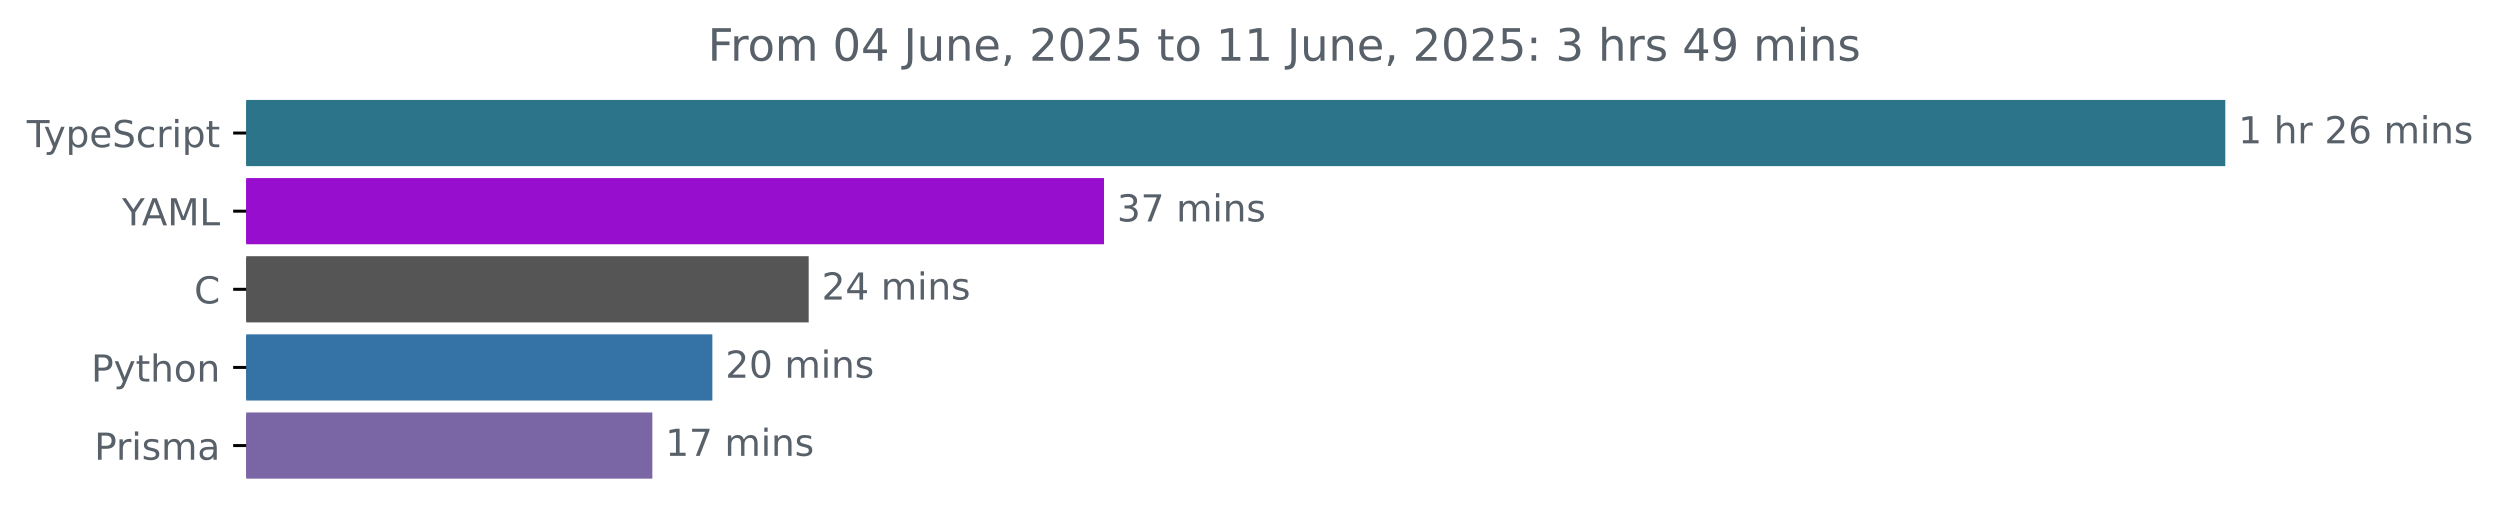
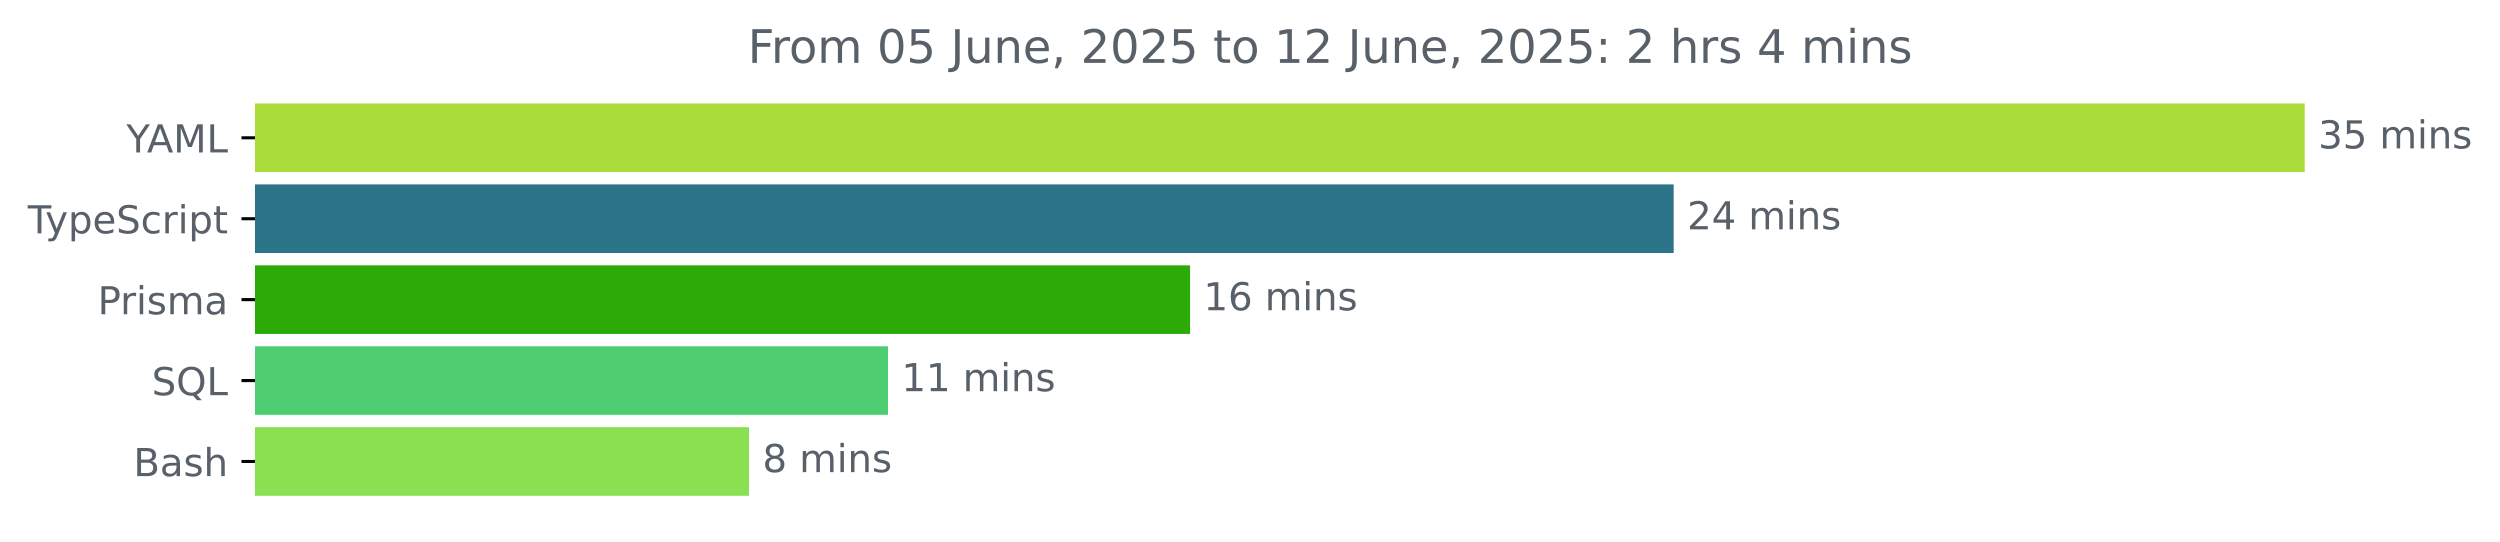
- <svg xmlns="http://www.w3.org/2000/svg" xmlns:xlink="http://www.w3.org/1999/xlink" width="671.935pt" height="140.398pt" viewBox="0 0 671.935 140.398" version="1.1">
+ <svg xmlns="http://www.w3.org/2000/svg" xmlns:xlink="http://www.w3.org/1999/xlink" width="648.768pt" height="140.398pt" viewBox="0 0 648.768 140.398" version="1.1">
  <defs>
    <style type="text/css">*{stroke-linejoin: round; stroke-linecap: butt}</style>
  </defs>
  <g id="figure_1">
    <g id="patch_1">
-       <path d="M -0 140.398  L 671.935 140.398  L 671.935 0  L -0 0  L -0 140.398  z " style="fill: none" />
+       <path d="M -0 140.398  L 648.768 140.398  L 648.768 0  L -0 0  L -0 140.398  z " style="fill: none" />
    </g>
    <g id="axes_1">
      <g id="patch_2">
-         <path d="M 66.17 27.358  L 597.599 27.358  L 597.599 44.158  L 66.17 44.158  z " clip-path="url(#p0475638863)" style="fill: #2b7489; stroke: #2b7489; stroke-linejoin: miter" />
+         <path d="M 66.17 27.358  L 597.599 27.358  L 597.599 44.158  L 66.17 44.158  z " clip-path="url(#pd664efc002)" style="fill: #aadd3c; stroke: #aadd3c; stroke-linejoin: miter" />
      </g>
      <g id="patch_3">
-         <path d="M 66.17 48.358  L 296.23 48.358  L 296.23 65.158  L 66.17 65.158  z " clip-path="url(#p0475638863)" style="fill: #970ecf; stroke: #970ecf; stroke-linejoin: miter" />
+         <path d="M 66.17 48.358  L 433.828 48.358  L 433.828 65.158  L 66.17 65.158  z " clip-path="url(#pd664efc002)" style="fill: #2b7489; stroke: #2b7489; stroke-linejoin: miter" />
      </g>
      <g id="patch_4">
-         <path d="M 66.17 69.358  L 216.855 69.358  L 216.855 86.158  L 66.17 86.158  z " clip-path="url(#p0475638863)" style="fill: #555555; stroke: #555555; stroke-linejoin: miter" />
+         <path d="M 66.17 69.358  L 308.331 69.358  L 308.331 86.158  L 66.17 86.158  z " clip-path="url(#pd664efc002)" style="fill: #2baa08; stroke: #2baa08; stroke-linejoin: miter" />
      </g>
      <g id="patch_5">
-         <path d="M 66.17 90.358  L 190.963 90.358  L 190.963 107.158  L 66.17 107.158  z " clip-path="url(#p0475638863)" style="fill: #3572a5; stroke: #3572a5; stroke-linejoin: miter" />
+         <path d="M 66.17 90.358  L 229.942 90.358  L 229.942 107.158  L 66.17 107.158  z " clip-path="url(#pd664efc002)" style="fill: #4ece71; stroke: #4ece71; stroke-linejoin: miter" />
      </g>
      <g id="patch_6">
-         <path d="M 66.17 111.358  L 174.833 111.358  L 174.833 128.158  L 66.17 128.158  z " clip-path="url(#p0475638863)" style="fill: #7b66a5; stroke: #7b66a5; stroke-linejoin: miter" />
+         <path d="M 66.17 111.358  L 193.875 111.358  L 193.875 128.158  L 66.17 128.158  z " clip-path="url(#pd664efc002)" style="fill: #89e051; stroke: #89e051; stroke-linejoin: miter" />
      </g>
      <g id="matplotlib.axis_1" />
      <g id="matplotlib.axis_2">
        <g id="ytick_1">
          <g id="line2d_1">
            <defs>
-               <path id="m308887370c" d="M 0 0  L -3.5 0  " style="stroke: #000000; stroke-width: 0.8" />
+               <path id="m5d7ed0eaf7" d="M 0 0  L -3.5 0  " style="stroke: #000000; stroke-width: 0.8" />
            </defs>
            <g>
-               <use xlink:href="#m308887370c" x="66.17" y="35.758" style="stroke: #000000; stroke-width: 0.8" />
+               <use xlink:href="#m5d7ed0eaf7" x="66.17" y="35.758" style="stroke: #000000; stroke-width: 0.8" />
            </g>
          </g>
          <g id="text_1">
-             <g style="fill: #586069" transform="translate(7.2 39.55734) scale(0.1 -0.1)">
+             <g style="fill: #586069" transform="translate(32.79688 39.55734) scale(0.1 -0.1)">
+               <defs>
+                 <path id="DejaVuSans-59" d="M -13 4666  L 666 4666  L 1959 2747  L 3244 4666  L 3922 4666  L 2272 2222  L 2272 0  L 1638 0  L 1638 2222  L -13 4666  z " transform="scale(0.015625)" />
+                 <path id="DejaVuSans-41" d="M 2188 4044  L 1331 1722  L 3047 1722  L 2188 4044  z M 1831 4666  L 2547 4666  L 4325 0  L 3669 0  L 3244 1197  L 1141 1197  L 716 0  L 50 0  L 1831 4666  z " transform="scale(0.015625)" />
+                 <path id="DejaVuSans-4d" d="M 628 4666  L 1569 4666  L 2759 1491  L 3956 4666  L 4897 4666  L 4897 0  L 4281 0  L 4281 4097  L 3078 897  L 2444 897  L 1241 4097  L 1241 0  L 628 0  L 628 4666  z " transform="scale(0.015625)" />
+                 <path id="DejaVuSans-4c" d="M 628 4666  L 1259 4666  L 1259 531  L 3531 531  L 3531 0  L 628 0  L 628 4666  z " transform="scale(0.015625)" />
+               </defs>
+               <use xlink:href="#DejaVuSans-59" />
+               <use xlink:href="#DejaVuSans-41" x="53.334" />
+               <use xlink:href="#DejaVuSans-4d" x="121.742" />
+               <use xlink:href="#DejaVuSans-4c" x="208.021" />
+             </g>
+           </g>
+         </g>
+         <g id="ytick_2">
+           <g id="line2d_2">
+             <g>
+               <use xlink:href="#m5d7ed0eaf7" x="66.17" y="56.758" style="stroke: #000000; stroke-width: 0.8" />
+             </g>
+           </g>
+           <g id="text_2">
+             <g style="fill: #586069" transform="translate(7.2 60.55734) scale(0.1 -0.1)">
              <defs>
                <path id="DejaVuSans-54" d="M -19 4666  L 3928 4666  L 3928 4134  L 2272 4134  L 2272 0  L 1638 0  L 1638 4134  L -19 4134  L -19 4666  z " transform="scale(0.015625)" />
                <path id="DejaVuSans-79" d="M 2059 -325  Q 1816 -950 1584 -1140  Q 1353 -1331 966 -1331  L 506 -1331  L 506 -850  L 844 -850  Q 1081 -850 1212 -737  Q 1344 -625 1503 -206  L 1606 56  L 191 3500  L 800 3500  L 1894 763  L 2988 3500  L 3597 3500  L 2059 -325  z " transform="scale(0.015625)" />
                <path id="DejaVuSans-70" d="M 1159 525  L 1159 -1331  L 581 -1331  L 581 3500  L 1159 3500  L 1159 2969  Q 1341 3281 1617 3432  Q 1894 3584 2278 3584  Q 2916 3584 3314 3078  Q 3713 2572 3713 1747  Q 3713 922 3314 415  Q 2916 -91 2278 -91  Q 1894 -91 1617 61  Q 1341 213 1159 525  z M 3116 1747  Q 3116 2381 2855 2742  Q 2594 3103 2138 3103  Q 1681 3103 1420 2742  Q 1159 2381 1159 1747  Q 1159 1113 1420 752  Q 1681 391 2138 391  Q 2594 391 2855 752  Q 3116 1113 3116 1747  z " transform="scale(0.015625)" />
                <path id="DejaVuSans-65" d="M 3597 1894  L 3597 1613  L 953 1613  Q 991 1019 1311 708  Q 1631 397 2203 397  Q 2534 397 2845 478  Q 3156 559 3463 722  L 3463 178  Q 3153 47 2828 -22  Q 2503 -91 2169 -91  Q 1331 -91 842 396  Q 353 884 353 1716  Q 353 2575 817 3079  Q 1281 3584 2069 3584  Q 2775 3584 3186 3129  Q 3597 2675 3597 1894  z M 3022 2063  Q 3016 2534 2758 2815  Q 2500 3097 2075 3097  Q 1594 3097 1305 2825  Q 1016 2553 972 2059  L 3022 2063  z " transform="scale(0.015625)" />
                <path id="DejaVuSans-53" d="M 3425 4513  L 3425 3897  Q 3066 4069 2747 4153  Q 2428 4238 2131 4238  Q 1616 4238 1336 4038  Q 1056 3838 1056 3469  Q 1056 3159 1242 3001  Q 1428 2844 1947 2747  L 2328 2669  Q 3034 2534 3370 2195  Q 3706 1856 3706 1288  Q 3706 609 3251 259  Q 2797 -91 1919 -91  Q 1588 -91 1214 -16  Q 841 59 441 206  L 441 856  Q 825 641 1194 531  Q 1563 422 1919 422  Q 2459 422 2753 634  Q 3047 847 3047 1241  Q 3047 1584 2836 1778  Q 2625 1972 2144 2069  L 1759 2144  Q 1053 2284 737 2584  Q 422 2884 422 3419  Q 422 4038 858 4394  Q 1294 4750 2059 4750  Q 2388 4750 2728 4690  Q 3069 4631 3425 4513  z " transform="scale(0.015625)" />
                <path id="DejaVuSans-63" d="M 3122 3366  L 3122 2828  Q 2878 2963 2633 3030  Q 2388 3097 2138 3097  Q 1578 3097 1268 2742  Q 959 2388 959 1747  Q 959 1106 1268 751  Q 1578 397 2138 397  Q 2388 397 2633 464  Q 2878 531 3122 666  L 3122 134  Q 2881 22 2623 -34  Q 2366 -91 2075 -91  Q 1284 -91 818 406  Q 353 903 353 1747  Q 353 2603 823 3093  Q 1294 3584 2113 3584  Q 2378 3584 2631 3529  Q 2884 3475 3122 3366  z " transform="scale(0.015625)" />
                <path id="DejaVuSans-72" d="M 2631 2963  Q 2534 3019 2420 3045  Q 2306 3072 2169 3072  Q 1681 3072 1420 2755  Q 1159 2438 1159 1844  L 1159 0  L 581 0  L 581 3500  L 1159 3500  L 1159 2956  Q 1341 3275 1631 3429  Q 1922 3584 2338 3584  Q 2397 3584 2469 3576  Q 2541 3569 2628 3553  L 2631 2963  z " transform="scale(0.015625)" />
                <path id="DejaVuSans-69" d="M 603 3500  L 1178 3500  L 1178 0  L 603 0  L 603 3500  z M 603 4863  L 1178 4863  L 1178 4134  L 603 4134  L 603 4863  z " transform="scale(0.015625)" />
                <path id="DejaVuSans-74" d="M 1172 4494  L 1172 3500  L 2356 3500  L 2356 3053  L 1172 3053  L 1172 1153  Q 1172 725 1289 603  Q 1406 481 1766 481  L 2356 481  L 2356 0  L 1766 0  Q 1100 0 847 248  Q 594 497 594 1153  L 594 3053  L 172 3053  L 172 3500  L 594 3500  L 594 4494  L 1172 4494  z " transform="scale(0.015625)" />
              </defs>
              <use xlink:href="#DejaVuSans-54" />
              <use xlink:href="#DejaVuSans-79" x="45.459" />
              <use xlink:href="#DejaVuSans-70" x="104.639" />
              <use xlink:href="#DejaVuSans-65" x="168.115" />
              <use xlink:href="#DejaVuSans-53" x="229.639" />
              <use xlink:href="#DejaVuSans-63" x="293.115" />
              <use xlink:href="#DejaVuSans-72" x="348.096" />
              <use xlink:href="#DejaVuSans-69" x="389.209" />
              <use xlink:href="#DejaVuSans-70" x="416.992" />
              <use xlink:href="#DejaVuSans-74" x="480.469" />
            </g>
          </g>
        </g>
-         <g id="ytick_2">
-           <g id="line2d_2">
-             <g>
-               <use xlink:href="#m308887370c" x="66.17" y="56.758" style="stroke: #000000; stroke-width: 0.8" />
-             </g>
-           </g>
-           <g id="text_2">
-             <g style="fill: #586069" transform="translate(32.79688 60.55734) scale(0.1 -0.1)">
-               <defs>
-                 <path id="DejaVuSans-59" d="M -13 4666  L 666 4666  L 1959 2747  L 3244 4666  L 3922 4666  L 2272 2222  L 2272 0  L 1638 0  L 1638 2222  L -13 4666  z " transform="scale(0.015625)" />
-                 <path id="DejaVuSans-41" d="M 2188 4044  L 1331 1722  L 3047 1722  L 2188 4044  z M 1831 4666  L 2547 4666  L 4325 0  L 3669 0  L 3244 1197  L 1141 1197  L 716 0  L 50 0  L 1831 4666  z " transform="scale(0.015625)" />
-                 <path id="DejaVuSans-4d" d="M 628 4666  L 1569 4666  L 2759 1491  L 3956 4666  L 4897 4666  L 4897 0  L 4281 0  L 4281 4097  L 3078 897  L 2444 897  L 1241 4097  L 1241 0  L 628 0  L 628 4666  z " transform="scale(0.015625)" />
-                 <path id="DejaVuSans-4c" d="M 628 4666  L 1259 4666  L 1259 531  L 3531 531  L 3531 0  L 628 0  L 628 4666  z " transform="scale(0.015625)" />
-               </defs>
-               <use xlink:href="#DejaVuSans-59" />
-               <use xlink:href="#DejaVuSans-41" x="53.334" />
-               <use xlink:href="#DejaVuSans-4d" x="121.742" />
-               <use xlink:href="#DejaVuSans-4c" x="208.021" />
-             </g>
-           </g>
-         </g>
        <g id="ytick_3">
          <g id="line2d_3">
            <g>
-               <use xlink:href="#m308887370c" x="66.17" y="77.758" style="stroke: #000000; stroke-width: 0.8" />
+               <use xlink:href="#m5d7ed0eaf7" x="66.17" y="77.758" style="stroke: #000000; stroke-width: 0.8" />
            </g>
          </g>
          <g id="text_3">
-             <g style="fill: #586069" transform="translate(52.1875 81.55734) scale(0.1 -0.1)">
-               <defs>
-                 <path id="DejaVuSans-43" d="M 4122 4306  L 4122 3641  Q 3803 3938 3442 4084  Q 3081 4231 2675 4231  Q 1875 4231 1450 3742  Q 1025 3253 1025 2328  Q 1025 1406 1450 917  Q 1875 428 2675 428  Q 3081 428 3442 575  Q 3803 722 4122 1019  L 4122 359  Q 3791 134 3420 21  Q 3050 -91 2638 -91  Q 1578 -91 968 557  Q 359 1206 359 2328  Q 359 3453 968 4101  Q 1578 4750 2638 4750  Q 3056 4750 3426 4639  Q 3797 4528 4122 4306  z " transform="scale(0.015625)" />
-               </defs>
-               <use xlink:href="#DejaVuSans-43" />
-             </g>
-           </g>
-         </g>
-         <g id="ytick_4">
-           <g id="line2d_4">
-             <g>
-               <use xlink:href="#m308887370c" x="66.17" y="98.758" style="stroke: #000000; stroke-width: 0.8" />
-             </g>
-           </g>
-           <g id="text_4">
-             <g style="fill: #586069" transform="translate(24.50781 102.5573) scale(0.1 -0.1)">
+             <g style="fill: #586069" transform="translate(25.34844 81.55734) scale(0.1 -0.1)">
              <defs>
                <path id="DejaVuSans-50" d="M 1259 4147  L 1259 2394  L 2053 2394  Q 2494 2394 2734 2622  Q 2975 2850 2975 3272  Q 2975 3691 2734 3919  Q 2494 4147 2053 4147  L 1259 4147  z M 628 4666  L 2053 4666  Q 2838 4666 3239 4311  Q 3641 3956 3641 3272  Q 3641 2581 3239 2228  Q 2838 1875 2053 1875  L 1259 1875  L 1259 0  L 628 0  L 628 4666  z " transform="scale(0.015625)" />
-                 <path id="DejaVuSans-68" d="M 3513 2113  L 3513 0  L 2938 0  L 2938 2094  Q 2938 2591 2744 2837  Q 2550 3084 2163 3084  Q 1697 3084 1428 2787  Q 1159 2491 1159 1978  L 1159 0  L 581 0  L 581 4863  L 1159 4863  L 1159 2956  Q 1366 3272 1645 3428  Q 1925 3584 2291 3584  Q 2894 3584 3203 3211  Q 3513 2838 3513 2113  z " transform="scale(0.015625)" />
-                 <path id="DejaVuSans-6f" d="M 1959 3097  Q 1497 3097 1228 2736  Q 959 2375 959 1747  Q 959 1119 1226 758  Q 1494 397 1959 397  Q 2419 397 2687 759  Q 2956 1122 2956 1747  Q 2956 2369 2687 2733  Q 2419 3097 1959 3097  z M 1959 3584  Q 2709 3584 3137 3096  Q 3566 2609 3566 1747  Q 3566 888 3137 398  Q 2709 -91 1959 -91  Q 1206 -91 779 398  Q 353 888 353 1747  Q 353 2609 779 3096  Q 1206 3584 1959 3584  z " transform="scale(0.015625)" />
-                 <path id="DejaVuSans-6e" d="M 3513 2113  L 3513 0  L 2938 0  L 2938 2094  Q 2938 2591 2744 2837  Q 2550 3084 2163 3084  Q 1697 3084 1428 2787  Q 1159 2491 1159 1978  L 1159 0  L 581 0  L 581 3500  L 1159 3500  L 1159 2956  Q 1366 3272 1645 3428  Q 1925 3584 2291 3584  Q 2894 3584 3203 3211  Q 3513 2838 3513 2113  z " transform="scale(0.015625)" />
-               </defs>
-               <use xlink:href="#DejaVuSans-50" />
-               <use xlink:href="#DejaVuSans-79" x="60.303" />
-               <use xlink:href="#DejaVuSans-74" x="119.482" />
-               <use xlink:href="#DejaVuSans-68" x="158.691" />
-               <use xlink:href="#DejaVuSans-6f" x="222.07" />
-               <use xlink:href="#DejaVuSans-6e" x="283.252" />
-             </g>
-           </g>
-         </g>
-         <g id="ytick_5">
-           <g id="line2d_5">
-             <g>
-               <use xlink:href="#m308887370c" x="66.17" y="119.758" style="stroke: #000000; stroke-width: 0.8" />
-             </g>
-           </g>
-           <g id="text_5">
-             <g style="fill: #586069" transform="translate(25.34844 123.5573) scale(0.1 -0.1)">
-               <defs>
                <path id="DejaVuSans-73" d="M 2834 3397  L 2834 2853  Q 2591 2978 2328 3040  Q 2066 3103 1784 3103  Q 1356 3103 1142 2972  Q 928 2841 928 2578  Q 928 2378 1081 2264  Q 1234 2150 1697 2047  L 1894 2003  Q 2506 1872 2764 1633  Q 3022 1394 3022 966  Q 3022 478 2636 193  Q 2250 -91 1575 -91  Q 1294 -91 989 -36  Q 684 19 347 128  L 347 722  Q 666 556 975 473  Q 1284 391 1588 391  Q 1994 391 2212 530  Q 2431 669 2431 922  Q 2431 1156 2273 1281  Q 2116 1406 1581 1522  L 1381 1569  Q 847 1681 609 1914  Q 372 2147 372 2553  Q 372 3047 722 3315  Q 1072 3584 1716 3584  Q 2034 3584 2315 3537  Q 2597 3491 2834 3397  z " transform="scale(0.015625)" />
                <path id="DejaVuSans-6d" d="M 3328 2828  Q 3544 3216 3844 3400  Q 4144 3584 4550 3584  Q 5097 3584 5394 3201  Q 5691 2819 5691 2113  L 5691 0  L 5113 0  L 5113 2094  Q 5113 2597 4934 2840  Q 4756 3084 4391 3084  Q 3944 3084 3684 2787  Q 3425 2491 3425 1978  L 3425 0  L 2847 0  L 2847 2094  Q 2847 2600 2669 2842  Q 2491 3084 2119 3084  Q 1678 3084 1418 2786  Q 1159 2488 1159 1978  L 1159 0  L 581 0  L 581 3500  L 1159 3500  L 1159 2956  Q 1356 3278 1631 3431  Q 1906 3584 2284 3584  Q 2666 3584 2933 3390  Q 3200 3197 3328 2828  z " transform="scale(0.015625)" />
                <path id="DejaVuSans-61" d="M 2194 1759  Q 1497 1759 1228 1600  Q 959 1441 959 1056  Q 959 750 1161 570  Q 1363 391 1709 391  Q 2188 391 2477 730  Q 2766 1069 2766 1631  L 2766 1759  L 2194 1759  z M 3341 1997  L 3341 0  L 2766 0  L 2766 531  Q 2569 213 2275 61  Q 1981 -91 1556 -91  Q 1019 -91 701 211  Q 384 513 384 1019  Q 384 1609 779 1909  Q 1175 2209 1959 2209  L 2766 2209  L 2766 2266  Q 2766 2663 2505 2880  Q 2244 3097 1772 3097  Q 1472 3097 1187 3025  Q 903 2953 641 2809  L 641 3341  Q 956 3463 1253 3523  Q 1550 3584 1831 3584  Q 2591 3584 2966 3190  Q 3341 2797 3341 1997  z " transform="scale(0.015625)" />
              </defs>
              <use xlink:href="#DejaVuSans-50" />
              <use xlink:href="#DejaVuSans-72" x="58.553" />
              <use xlink:href="#DejaVuSans-69" x="99.666" />
              <use xlink:href="#DejaVuSans-73" x="127.449" />
              <use xlink:href="#DejaVuSans-6d" x="179.549" />
              <use xlink:href="#DejaVuSans-61" x="276.961" />
            </g>
          </g>
        </g>
+         <g id="ytick_4">
+           <g id="line2d_4">
+             <g>
+               <use xlink:href="#m5d7ed0eaf7" x="66.17" y="98.758" style="stroke: #000000; stroke-width: 0.8" />
+             </g>
+           </g>
+           <g id="text_4">
+             <g style="fill: #586069" transform="translate(39.37812 102.5573) scale(0.1 -0.1)">
+               <defs>
+                 <path id="DejaVuSans-51" d="M 2522 4238  Q 1834 4238 1429 3725  Q 1025 3213 1025 2328  Q 1025 1447 1429 934  Q 1834 422 2522 422  Q 3209 422 3611 934  Q 4013 1447 4013 2328  Q 4013 3213 3611 3725  Q 3209 4238 2522 4238  z M 3406 84  L 4238 -825  L 3475 -825  L 2784 -78  Q 2681 -84 2626 -87  Q 2572 -91 2522 -91  Q 1538 -91 948 567  Q 359 1225 359 2328  Q 359 3434 948 4092  Q 1538 4750 2522 4750  Q 3503 4750 4090 4092  Q 4678 3434 4678 2328  Q 4678 1516 4351 937  Q 4025 359 3406 84  z " transform="scale(0.015625)" />
+               </defs>
+               <use xlink:href="#DejaVuSans-53" />
+               <use xlink:href="#DejaVuSans-51" x="63.477" />
+               <use xlink:href="#DejaVuSans-4c" x="142.188" />
+             </g>
+           </g>
+         </g>
+         <g id="ytick_5">
+           <g id="line2d_5">
+             <g>
+               <use xlink:href="#m5d7ed0eaf7" x="66.17" y="119.758" style="stroke: #000000; stroke-width: 0.8" />
+             </g>
+           </g>
+           <g id="text_5">
+             <g style="fill: #586069" transform="translate(34.63437 123.5573) scale(0.1 -0.1)">
+               <defs>
+                 <path id="DejaVuSans-42" d="M 1259 2228  L 1259 519  L 2272 519  Q 2781 519 3026 730  Q 3272 941 3272 1375  Q 3272 1813 3026 2020  Q 2781 2228 2272 2228  L 1259 2228  z M 1259 4147  L 1259 2741  L 2194 2741  Q 2656 2741 2882 2914  Q 3109 3088 3109 3444  Q 3109 3797 2882 3972  Q 2656 4147 2194 4147  L 1259 4147  z M 628 4666  L 2241 4666  Q 2963 4666 3353 4366  Q 3744 4066 3744 3513  Q 3744 3084 3544 2831  Q 3344 2578 2956 2516  Q 3422 2416 3680 2098  Q 3938 1781 3938 1306  Q 3938 681 3513 340  Q 3088 0 2303 0  L 628 0  L 628 4666  z " transform="scale(0.015625)" />
+                 <path id="DejaVuSans-68" d="M 3513 2113  L 3513 0  L 2938 0  L 2938 2094  Q 2938 2591 2744 2837  Q 2550 3084 2163 3084  Q 1697 3084 1428 2787  Q 1159 2491 1159 1978  L 1159 0  L 581 0  L 581 4863  L 1159 4863  L 1159 2956  Q 1366 3272 1645 3428  Q 1925 3584 2291 3584  Q 2894 3584 3203 3211  Q 3513 2838 3513 2113  z " transform="scale(0.015625)" />
+               </defs>
+               <use xlink:href="#DejaVuSans-42" />
+               <use xlink:href="#DejaVuSans-61" x="68.604" />
+               <use xlink:href="#DejaVuSans-73" x="129.883" />
+               <use xlink:href="#DejaVuSans-68" x="181.982" />
+             </g>
+           </g>
+         </g>
      </g>
      <g id="text_6">
        <g style="fill: #586069" transform="translate(601.5989 38.5175) scale(0.1 -0.1)">
          <defs>
-             <path id="DejaVuSans-31" d="M 794 531  L 1825 531  L 1825 4091  L 703 3866  L 703 4441  L 1819 4666  L 2450 4666  L 2450 531  L 3481 531  L 3481 0  L 794 0  L 794 531  z " transform="scale(0.015625)" />
+             <path id="DejaVuSans-33" d="M 2597 2516  Q 3050 2419 3304 2112  Q 3559 1806 3559 1356  Q 3559 666 3084 287  Q 2609 -91 1734 -91  Q 1441 -91 1130 -33  Q 819 25 488 141  L 488 750  Q 750 597 1062 519  Q 1375 441 1716 441  Q 2309 441 2620 675  Q 2931 909 2931 1356  Q 2931 1769 2642 2001  Q 2353 2234 1838 2234  L 1294 2234  L 1294 2753  L 1863 2753  Q 2328 2753 2575 2939  Q 2822 3125 2822 3475  Q 2822 3834 2567 4026  Q 2313 4219 1838 4219  Q 1578 4219 1281 4162  Q 984 4106 628 3988  L 628 4550  Q 988 4650 1302 4700  Q 1616 4750 1894 4750  Q 2613 4750 3031 4423  Q 3450 4097 3450 3541  Q 3450 3153 3228 2886  Q 3006 2619 2597 2516  z " transform="scale(0.015625)" />
+             <path id="DejaVuSans-35" d="M 691 4666  L 3169 4666  L 3169 4134  L 1269 4134  L 1269 2991  Q 1406 3038 1543 3061  Q 1681 3084 1819 3084  Q 2600 3084 3056 2656  Q 3513 2228 3513 1497  Q 3513 744 3044 326  Q 2575 -91 1722 -91  Q 1428 -91 1123 -41  Q 819 9 494 109  L 494 744  Q 775 591 1075 516  Q 1375 441 1709 441  Q 2250 441 2565 725  Q 2881 1009 2881 1497  Q 2881 1984 2565 2268  Q 2250 2553 1709 2553  Q 1456 2553 1204 2497  Q 953 2441 691 2322  L 691 4666  z " transform="scale(0.015625)" />
            <path id="DejaVuSans-20" transform="scale(0.015625)" />
+             <path id="DejaVuSans-6e" d="M 3513 2113  L 3513 0  L 2938 0  L 2938 2094  Q 2938 2591 2744 2837  Q 2550 3084 2163 3084  Q 1697 3084 1428 2787  Q 1159 2491 1159 1978  L 1159 0  L 581 0  L 581 3500  L 1159 3500  L 1159 2956  Q 1366 3272 1645 3428  Q 1925 3584 2291 3584  Q 2894 3584 3203 3211  Q 3513 2838 3513 2113  z " transform="scale(0.015625)" />
+           </defs>
+           <use xlink:href="#DejaVuSans-33" />
+           <use xlink:href="#DejaVuSans-35" x="63.623" />
+           <use xlink:href="#DejaVuSans-20" x="127.246" />
+           <use xlink:href="#DejaVuSans-6d" x="159.033" />
+           <use xlink:href="#DejaVuSans-69" x="256.445" />
+           <use xlink:href="#DejaVuSans-6e" x="284.229" />
+           <use xlink:href="#DejaVuSans-73" x="347.607" />
+         </g>
+       </g>
+       <g id="text_7">
+         <g style="fill: #586069" transform="translate(437.8276 59.5175) scale(0.1 -0.1)">
+           <defs>
            <path id="DejaVuSans-32" d="M 1228 531  L 3431 531  L 3431 0  L 469 0  L 469 531  Q 828 903 1448 1529  Q 2069 2156 2228 2338  Q 2531 2678 2651 2914  Q 2772 3150 2772 3378  Q 2772 3750 2511 3984  Q 2250 4219 1831 4219  Q 1534 4219 1204 4116  Q 875 4013 500 3803  L 500 4441  Q 881 4594 1212 4672  Q 1544 4750 1819 4750  Q 2544 4750 2975 4387  Q 3406 4025 3406 3419  Q 3406 3131 3298 2873  Q 3191 2616 2906 2266  Q 2828 2175 2409 1742  Q 1991 1309 1228 531  z " transform="scale(0.015625)" />
-             <path id="DejaVuSans-36" d="M 2113 2584  Q 1688 2584 1439 2293  Q 1191 2003 1191 1497  Q 1191 994 1439 701  Q 1688 409 2113 409  Q 2538 409 2786 701  Q 3034 994 3034 1497  Q 3034 2003 2786 2293  Q 2538 2584 2113 2584  z M 3366 4563  L 3366 3988  Q 3128 4100 2886 4159  Q 2644 4219 2406 4219  Q 1781 4219 1451 3797  Q 1122 3375 1075 2522  Q 1259 2794 1537 2939  Q 1816 3084 2150 3084  Q 2853 3084 3261 2657  Q 3669 2231 3669 1497  Q 3669 778 3244 343  Q 2819 -91 2113 -91  Q 1303 -91 875 529  Q 447 1150 447 2328  Q 447 3434 972 4092  Q 1497 4750 2381 4750  Q 2619 4750 2861 4703  Q 3103 4656 3366 4563  z " transform="scale(0.015625)" />
-           </defs>
-           <use xlink:href="#DejaVuSans-31" />
-           <use xlink:href="#DejaVuSans-20" x="63.623" />
-           <use xlink:href="#DejaVuSans-68" x="95.41" />
-           <use xlink:href="#DejaVuSans-72" x="158.789" />
-           <use xlink:href="#DejaVuSans-20" x="199.902" />
-           <use xlink:href="#DejaVuSans-32" x="231.689" />
-           <use xlink:href="#DejaVuSans-36" x="295.312" />
-           <use xlink:href="#DejaVuSans-20" x="358.936" />
-           <use xlink:href="#DejaVuSans-6d" x="390.723" />
-           <use xlink:href="#DejaVuSans-69" x="488.135" />
-           <use xlink:href="#DejaVuSans-6e" x="515.918" />
-           <use xlink:href="#DejaVuSans-73" x="579.297" />
-         </g>
-       </g>
-       <g id="text_7">
-         <g style="fill: #586069" transform="translate(300.2296 59.5175) scale(0.1 -0.1)">
-           <defs>
-             <path id="DejaVuSans-33" d="M 2597 2516  Q 3050 2419 3304 2112  Q 3559 1806 3559 1356  Q 3559 666 3084 287  Q 2609 -91 1734 -91  Q 1441 -91 1130 -33  Q 819 25 488 141  L 488 750  Q 750 597 1062 519  Q 1375 441 1716 441  Q 2309 441 2620 675  Q 2931 909 2931 1356  Q 2931 1769 2642 2001  Q 2353 2234 1838 2234  L 1294 2234  L 1294 2753  L 1863 2753  Q 2328 2753 2575 2939  Q 2822 3125 2822 3475  Q 2822 3834 2567 4026  Q 2313 4219 1838 4219  Q 1578 4219 1281 4162  Q 984 4106 628 3988  L 628 4550  Q 988 4650 1302 4700  Q 1616 4750 1894 4750  Q 2613 4750 3031 4423  Q 3450 4097 3450 3541  Q 3450 3153 3228 2886  Q 3006 2619 2597 2516  z " transform="scale(0.015625)" />
-             <path id="DejaVuSans-37" d="M 525 4666  L 3525 4666  L 3525 4397  L 1831 0  L 1172 0  L 2766 4134  L 525 4134  L 525 4666  z " transform="scale(0.015625)" />
-           </defs>
-           <use xlink:href="#DejaVuSans-33" />
-           <use xlink:href="#DejaVuSans-37" x="63.623" />
-           <use xlink:href="#DejaVuSans-20" x="127.246" />
-           <use xlink:href="#DejaVuSans-6d" x="159.033" />
-           <use xlink:href="#DejaVuSans-69" x="256.445" />
-           <use xlink:href="#DejaVuSans-6e" x="284.229" />
-           <use xlink:href="#DejaVuSans-73" x="347.607" />
-         </g>
-       </g>
-       <g id="text_8">
-         <g style="fill: #586069" transform="translate(220.8549 80.5175) scale(0.1 -0.1)">
-           <defs>
            <path id="DejaVuSans-34" d="M 2419 4116  L 825 1625  L 2419 1625  L 2419 4116  z M 2253 4666  L 3047 4666  L 3047 1625  L 3713 1625  L 3713 1100  L 3047 1100  L 3047 0  L 2419 0  L 2419 1100  L 313 1100  L 313 1709  L 2253 4666  z " transform="scale(0.015625)" />
          </defs>
          <use xlink:href="#DejaVuSans-32" />
          <use xlink:href="#DejaVuSans-34" x="63.623" />
          <use xlink:href="#DejaVuSans-20" x="127.246" />
          <use xlink:href="#DejaVuSans-6d" x="159.033" />
          <use xlink:href="#DejaVuSans-69" x="256.445" />
          <use xlink:href="#DejaVuSans-6e" x="284.229" />
          <use xlink:href="#DejaVuSans-73" x="347.607" />
        </g>
      </g>
+       <g id="text_8">
+         <g style="fill: #586069" transform="translate(312.331 80.5175) scale(0.1 -0.1)">
+           <defs>
+             <path id="DejaVuSans-31" d="M 794 531  L 1825 531  L 1825 4091  L 703 3866  L 703 4441  L 1819 4666  L 2450 4666  L 2450 531  L 3481 531  L 3481 0  L 794 0  L 794 531  z " transform="scale(0.015625)" />
+             <path id="DejaVuSans-36" d="M 2113 2584  Q 1688 2584 1439 2293  Q 1191 2003 1191 1497  Q 1191 994 1439 701  Q 1688 409 2113 409  Q 2538 409 2786 701  Q 3034 994 3034 1497  Q 3034 2003 2786 2293  Q 2538 2584 2113 2584  z M 3366 4563  L 3366 3988  Q 3128 4100 2886 4159  Q 2644 4219 2406 4219  Q 1781 4219 1451 3797  Q 1122 3375 1075 2522  Q 1259 2794 1537 2939  Q 1816 3084 2150 3084  Q 2853 3084 3261 2657  Q 3669 2231 3669 1497  Q 3669 778 3244 343  Q 2819 -91 2113 -91  Q 1303 -91 875 529  Q 447 1150 447 2328  Q 447 3434 972 4092  Q 1497 4750 2381 4750  Q 2619 4750 2861 4703  Q 3103 4656 3366 4563  z " transform="scale(0.015625)" />
+           </defs>
+           <use xlink:href="#DejaVuSans-31" />
+           <use xlink:href="#DejaVuSans-36" x="63.623" />
+           <use xlink:href="#DejaVuSans-20" x="127.246" />
+           <use xlink:href="#DejaVuSans-6d" x="159.033" />
+           <use xlink:href="#DejaVuSans-69" x="256.445" />
+           <use xlink:href="#DejaVuSans-6e" x="284.229" />
+           <use xlink:href="#DejaVuSans-73" x="347.607" />
+         </g>
+       </g>
      <g id="text_9">
-         <g style="fill: #586069" transform="translate(194.9626 101.5175) scale(0.1 -0.1)">
-           <defs>
+         <g style="fill: #586069" transform="translate(233.9416 101.5175) scale(0.1 -0.1)">
+           <use xlink:href="#DejaVuSans-31" />
+           <use xlink:href="#DejaVuSans-31" x="63.623" />
+           <use xlink:href="#DejaVuSans-20" x="127.246" />
+           <use xlink:href="#DejaVuSans-6d" x="159.033" />
+           <use xlink:href="#DejaVuSans-69" x="256.445" />
+           <use xlink:href="#DejaVuSans-6e" x="284.229" />
+           <use xlink:href="#DejaVuSans-73" x="347.607" />
+         </g>
+       </g>
+       <g id="text_10">
+         <g style="fill: #586069" transform="translate(197.8751 122.5175) scale(0.1 -0.1)">
+           <defs>
+             <path id="DejaVuSans-38" d="M 2034 2216  Q 1584 2216 1326 1975  Q 1069 1734 1069 1313  Q 1069 891 1326 650  Q 1584 409 2034 409  Q 2484 409 2743 651  Q 3003 894 3003 1313  Q 3003 1734 2745 1975  Q 2488 2216 2034 2216  z M 1403 2484  Q 997 2584 770 2862  Q 544 3141 544 3541  Q 544 4100 942 4425  Q 1341 4750 2034 4750  Q 2731 4750 3128 4425  Q 3525 4100 3525 3541  Q 3525 3141 3298 2862  Q 3072 2584 2669 2484  Q 3125 2378 3379 2068  Q 3634 1759 3634 1313  Q 3634 634 3220 271  Q 2806 -91 2034 -91  Q 1263 -91 848 271  Q 434 634 434 1313  Q 434 1759 690 2068  Q 947 2378 1403 2484  z M 1172 3481  Q 1172 3119 1398 2916  Q 1625 2713 2034 2713  Q 2441 2713 2670 2916  Q 2900 3119 2900 3481  Q 2900 3844 2670 4047  Q 2441 4250 2034 4250  Q 1625 4250 1398 4047  Q 1172 3844 1172 3481  z " transform="scale(0.015625)" />
+           </defs>
+           <use xlink:href="#DejaVuSans-38" />
+           <use xlink:href="#DejaVuSans-20" x="63.623" />
+           <use xlink:href="#DejaVuSans-6d" x="95.41" />
+           <use xlink:href="#DejaVuSans-69" x="192.822" />
+           <use xlink:href="#DejaVuSans-6e" x="220.605" />
+           <use xlink:href="#DejaVuSans-73" x="283.984" />
+         </g>
+       </g>
+       <g id="text_11">
+         <g style="fill: #586069" transform="translate(194.0603 16.31812) scale(0.12 -0.12)">
+           <defs>
+             <path id="DejaVuSans-46" d="M 628 4666  L 3309 4666  L 3309 4134  L 1259 4134  L 1259 2759  L 3109 2759  L 3109 2228  L 1259 2228  L 1259 0  L 628 0  L 628 4666  z " transform="scale(0.015625)" />
+             <path id="DejaVuSans-6f" d="M 1959 3097  Q 1497 3097 1228 2736  Q 959 2375 959 1747  Q 959 1119 1226 758  Q 1494 397 1959 397  Q 2419 397 2687 759  Q 2956 1122 2956 1747  Q 2956 2369 2687 2733  Q 2419 3097 1959 3097  z M 1959 3584  Q 2709 3584 3137 3096  Q 3566 2609 3566 1747  Q 3566 888 3137 398  Q 2709 -91 1959 -91  Q 1206 -91 779 398  Q 353 888 353 1747  Q 353 2609 779 3096  Q 1206 3584 1959 3584  z " transform="scale(0.015625)" />
            <path id="DejaVuSans-30" d="M 2034 4250  Q 1547 4250 1301 3770  Q 1056 3291 1056 2328  Q 1056 1369 1301 889  Q 1547 409 2034 409  Q 2525 409 2770 889  Q 3016 1369 3016 2328  Q 3016 3291 2770 3770  Q 2525 4250 2034 4250  z M 2034 4750  Q 2819 4750 3233 4129  Q 3647 3509 3647 2328  Q 3647 1150 3233 529  Q 2819 -91 2034 -91  Q 1250 -91 836 529  Q 422 1150 422 2328  Q 422 3509 836 4129  Q 1250 4750 2034 4750  z " transform="scale(0.015625)" />
-           </defs>
-           <use xlink:href="#DejaVuSans-32" />
-           <use xlink:href="#DejaVuSans-30" x="63.623" />
-           <use xlink:href="#DejaVuSans-20" x="127.246" />
-           <use xlink:href="#DejaVuSans-6d" x="159.033" />
-           <use xlink:href="#DejaVuSans-69" x="256.445" />
-           <use xlink:href="#DejaVuSans-6e" x="284.229" />
-           <use xlink:href="#DejaVuSans-73" x="347.607" />
-         </g>
-       </g>
-       <g id="text_10">
-         <g style="fill: #586069" transform="translate(178.833 122.5175) scale(0.1 -0.1)">
-           <use xlink:href="#DejaVuSans-31" />
-           <use xlink:href="#DejaVuSans-37" x="63.623" />
-           <use xlink:href="#DejaVuSans-20" x="127.246" />
-           <use xlink:href="#DejaVuSans-6d" x="159.033" />
-           <use xlink:href="#DejaVuSans-69" x="256.445" />
-           <use xlink:href="#DejaVuSans-6e" x="284.229" />
-           <use xlink:href="#DejaVuSans-73" x="347.607" />
-         </g>
-       </g>
-       <g id="text_11">
-         <g style="fill: #586069" transform="translate(190.2428 16.31812) scale(0.12 -0.12)">
-           <defs>
-             <path id="DejaVuSans-46" d="M 628 4666  L 3309 4666  L 3309 4134  L 1259 4134  L 1259 2759  L 3109 2759  L 3109 2228  L 1259 2228  L 1259 0  L 628 0  L 628 4666  z " transform="scale(0.015625)" />
            <path id="DejaVuSans-4a" d="M 628 4666  L 1259 4666  L 1259 325  Q 1259 -519 939 -900  Q 619 -1281 -91 -1281  L -331 -1281  L -331 -750  L -134 -750  Q 284 -750 456 -515  Q 628 -281 628 325  L 628 4666  z " transform="scale(0.015625)" />
            <path id="DejaVuSans-75" d="M 544 1381  L 544 3500  L 1119 3500  L 1119 1403  Q 1119 906 1312 657  Q 1506 409 1894 409  Q 2359 409 2629 706  Q 2900 1003 2900 1516  L 2900 3500  L 3475 3500  L 3475 0  L 2900 0  L 2900 538  Q 2691 219 2414 64  Q 2138 -91 1772 -91  Q 1169 -91 856 284  Q 544 659 544 1381  z M 1991 3584  L 1991 3584  z " transform="scale(0.015625)" />
            <path id="DejaVuSans-2c" d="M 750 794  L 1409 794  L 1409 256  L 897 -744  L 494 -744  L 750 256  L 750 794  z " transform="scale(0.015625)" />
-             <path id="DejaVuSans-35" d="M 691 4666  L 3169 4666  L 3169 4134  L 1269 4134  L 1269 2991  Q 1406 3038 1543 3061  Q 1681 3084 1819 3084  Q 2600 3084 3056 2656  Q 3513 2228 3513 1497  Q 3513 744 3044 326  Q 2575 -91 1722 -91  Q 1428 -91 1123 -41  Q 819 9 494 109  L 494 744  Q 775 591 1075 516  Q 1375 441 1709 441  Q 2250 441 2565 725  Q 2881 1009 2881 1497  Q 2881 1984 2565 2268  Q 2250 2553 1709 2553  Q 1456 2553 1204 2497  Q 953 2441 691 2322  L 691 4666  z " transform="scale(0.015625)" />
            <path id="DejaVuSans-3a" d="M 750 794  L 1409 794  L 1409 0  L 750 0  L 750 794  z M 750 3309  L 1409 3309  L 1409 2516  L 750 2516  L 750 3309  z " transform="scale(0.015625)" />
-             <path id="DejaVuSans-39" d="M 703 97  L 703 672  Q 941 559 1184 500  Q 1428 441 1663 441  Q 2288 441 2617 861  Q 2947 1281 2994 2138  Q 2813 1869 2534 1725  Q 2256 1581 1919 1581  Q 1219 1581 811 2004  Q 403 2428 403 3163  Q 403 3881 828 4315  Q 1253 4750 1959 4750  Q 2769 4750 3195 4129  Q 3622 3509 3622 2328  Q 3622 1225 3098 567  Q 2575 -91 1691 -91  Q 1453 -91 1209 -44  Q 966 3 703 97  z M 1959 2075  Q 2384 2075 2632 2365  Q 2881 2656 2881 3163  Q 2881 3666 2632 3958  Q 2384 4250 1959 4250  Q 1534 4250 1286 3958  Q 1038 3666 1038 3163  Q 1038 2656 1286 2365  Q 1534 2075 1959 2075  z " transform="scale(0.015625)" />
          </defs>
          <use xlink:href="#DejaVuSans-46" />
          <use xlink:href="#DejaVuSans-72" x="50.27" />
          <use xlink:href="#DejaVuSans-6f" x="89.133" />
          <use xlink:href="#DejaVuSans-6d" x="150.314" />
          <use xlink:href="#DejaVuSans-20" x="247.727" />
          <use xlink:href="#DejaVuSans-30" x="279.514" />
-           <use xlink:href="#DejaVuSans-34" x="343.137" />
+           <use xlink:href="#DejaVuSans-35" x="343.137" />
          <use xlink:href="#DejaVuSans-20" x="406.76" />
          <use xlink:href="#DejaVuSans-4a" x="438.547" />
          <use xlink:href="#DejaVuSans-75" x="468.039" />
          <use xlink:href="#DejaVuSans-6e" x="531.418" />
          <use xlink:href="#DejaVuSans-65" x="594.797" />
          <use xlink:href="#DejaVuSans-2c" x="656.32" />
          <use xlink:href="#DejaVuSans-20" x="688.107" />
          <use xlink:href="#DejaVuSans-32" x="719.895" />
          <use xlink:href="#DejaVuSans-30" x="783.518" />
          <use xlink:href="#DejaVuSans-32" x="847.141" />
          <use xlink:href="#DejaVuSans-35" x="910.764" />
          <use xlink:href="#DejaVuSans-20" x="974.387" />
          <use xlink:href="#DejaVuSans-74" x="1006.174" />
          <use xlink:href="#DejaVuSans-6f" x="1045.383" />
          <use xlink:href="#DejaVuSans-20" x="1106.564" />
          <use xlink:href="#DejaVuSans-31" x="1138.352" />
-           <use xlink:href="#DejaVuSans-31" x="1201.975" />
+           <use xlink:href="#DejaVuSans-32" x="1201.975" />
          <use xlink:href="#DejaVuSans-20" x="1265.598" />
          <use xlink:href="#DejaVuSans-4a" x="1297.385" />
          <use xlink:href="#DejaVuSans-75" x="1326.877" />
          <use xlink:href="#DejaVuSans-6e" x="1390.256" />
          <use xlink:href="#DejaVuSans-65" x="1453.635" />
          <use xlink:href="#DejaVuSans-2c" x="1515.158" />
          <use xlink:href="#DejaVuSans-20" x="1546.945" />
          <use xlink:href="#DejaVuSans-32" x="1578.732" />
          <use xlink:href="#DejaVuSans-30" x="1642.355" />
          <use xlink:href="#DejaVuSans-32" x="1705.979" />
          <use xlink:href="#DejaVuSans-35" x="1769.602" />
          <use xlink:href="#DejaVuSans-3a" x="1833.225" />
          <use xlink:href="#DejaVuSans-20" x="1866.916" />
-           <use xlink:href="#DejaVuSans-33" x="1898.703" />
+           <use xlink:href="#DejaVuSans-32" x="1898.703" />
          <use xlink:href="#DejaVuSans-20" x="1962.326" />
          <use xlink:href="#DejaVuSans-68" x="1994.113" />
          <use xlink:href="#DejaVuSans-72" x="2057.492" />
          <use xlink:href="#DejaVuSans-73" x="2098.605" />
          <use xlink:href="#DejaVuSans-20" x="2150.705" />
          <use xlink:href="#DejaVuSans-34" x="2182.492" />
-           <use xlink:href="#DejaVuSans-39" x="2246.115" />
-           <use xlink:href="#DejaVuSans-20" x="2309.738" />
-           <use xlink:href="#DejaVuSans-6d" x="2341.525" />
-           <use xlink:href="#DejaVuSans-69" x="2438.938" />
-           <use xlink:href="#DejaVuSans-6e" x="2466.721" />
-           <use xlink:href="#DejaVuSans-73" x="2530.1" />
+           <use xlink:href="#DejaVuSans-20" x="2246.115" />
+           <use xlink:href="#DejaVuSans-6d" x="2277.902" />
+           <use xlink:href="#DejaVuSans-69" x="2375.314" />
+           <use xlink:href="#DejaVuSans-6e" x="2403.098" />
+           <use xlink:href="#DejaVuSans-73" x="2466.477" />
        </g>
      </g>
    </g>
  </g>
  <defs>
-     <clipPath id="p0475638863">
+     <clipPath id="pd664efc002">
      <rect x="66.17" y="22.318" width="558" height="110.88" />
    </clipPath>
  </defs>
</svg>
